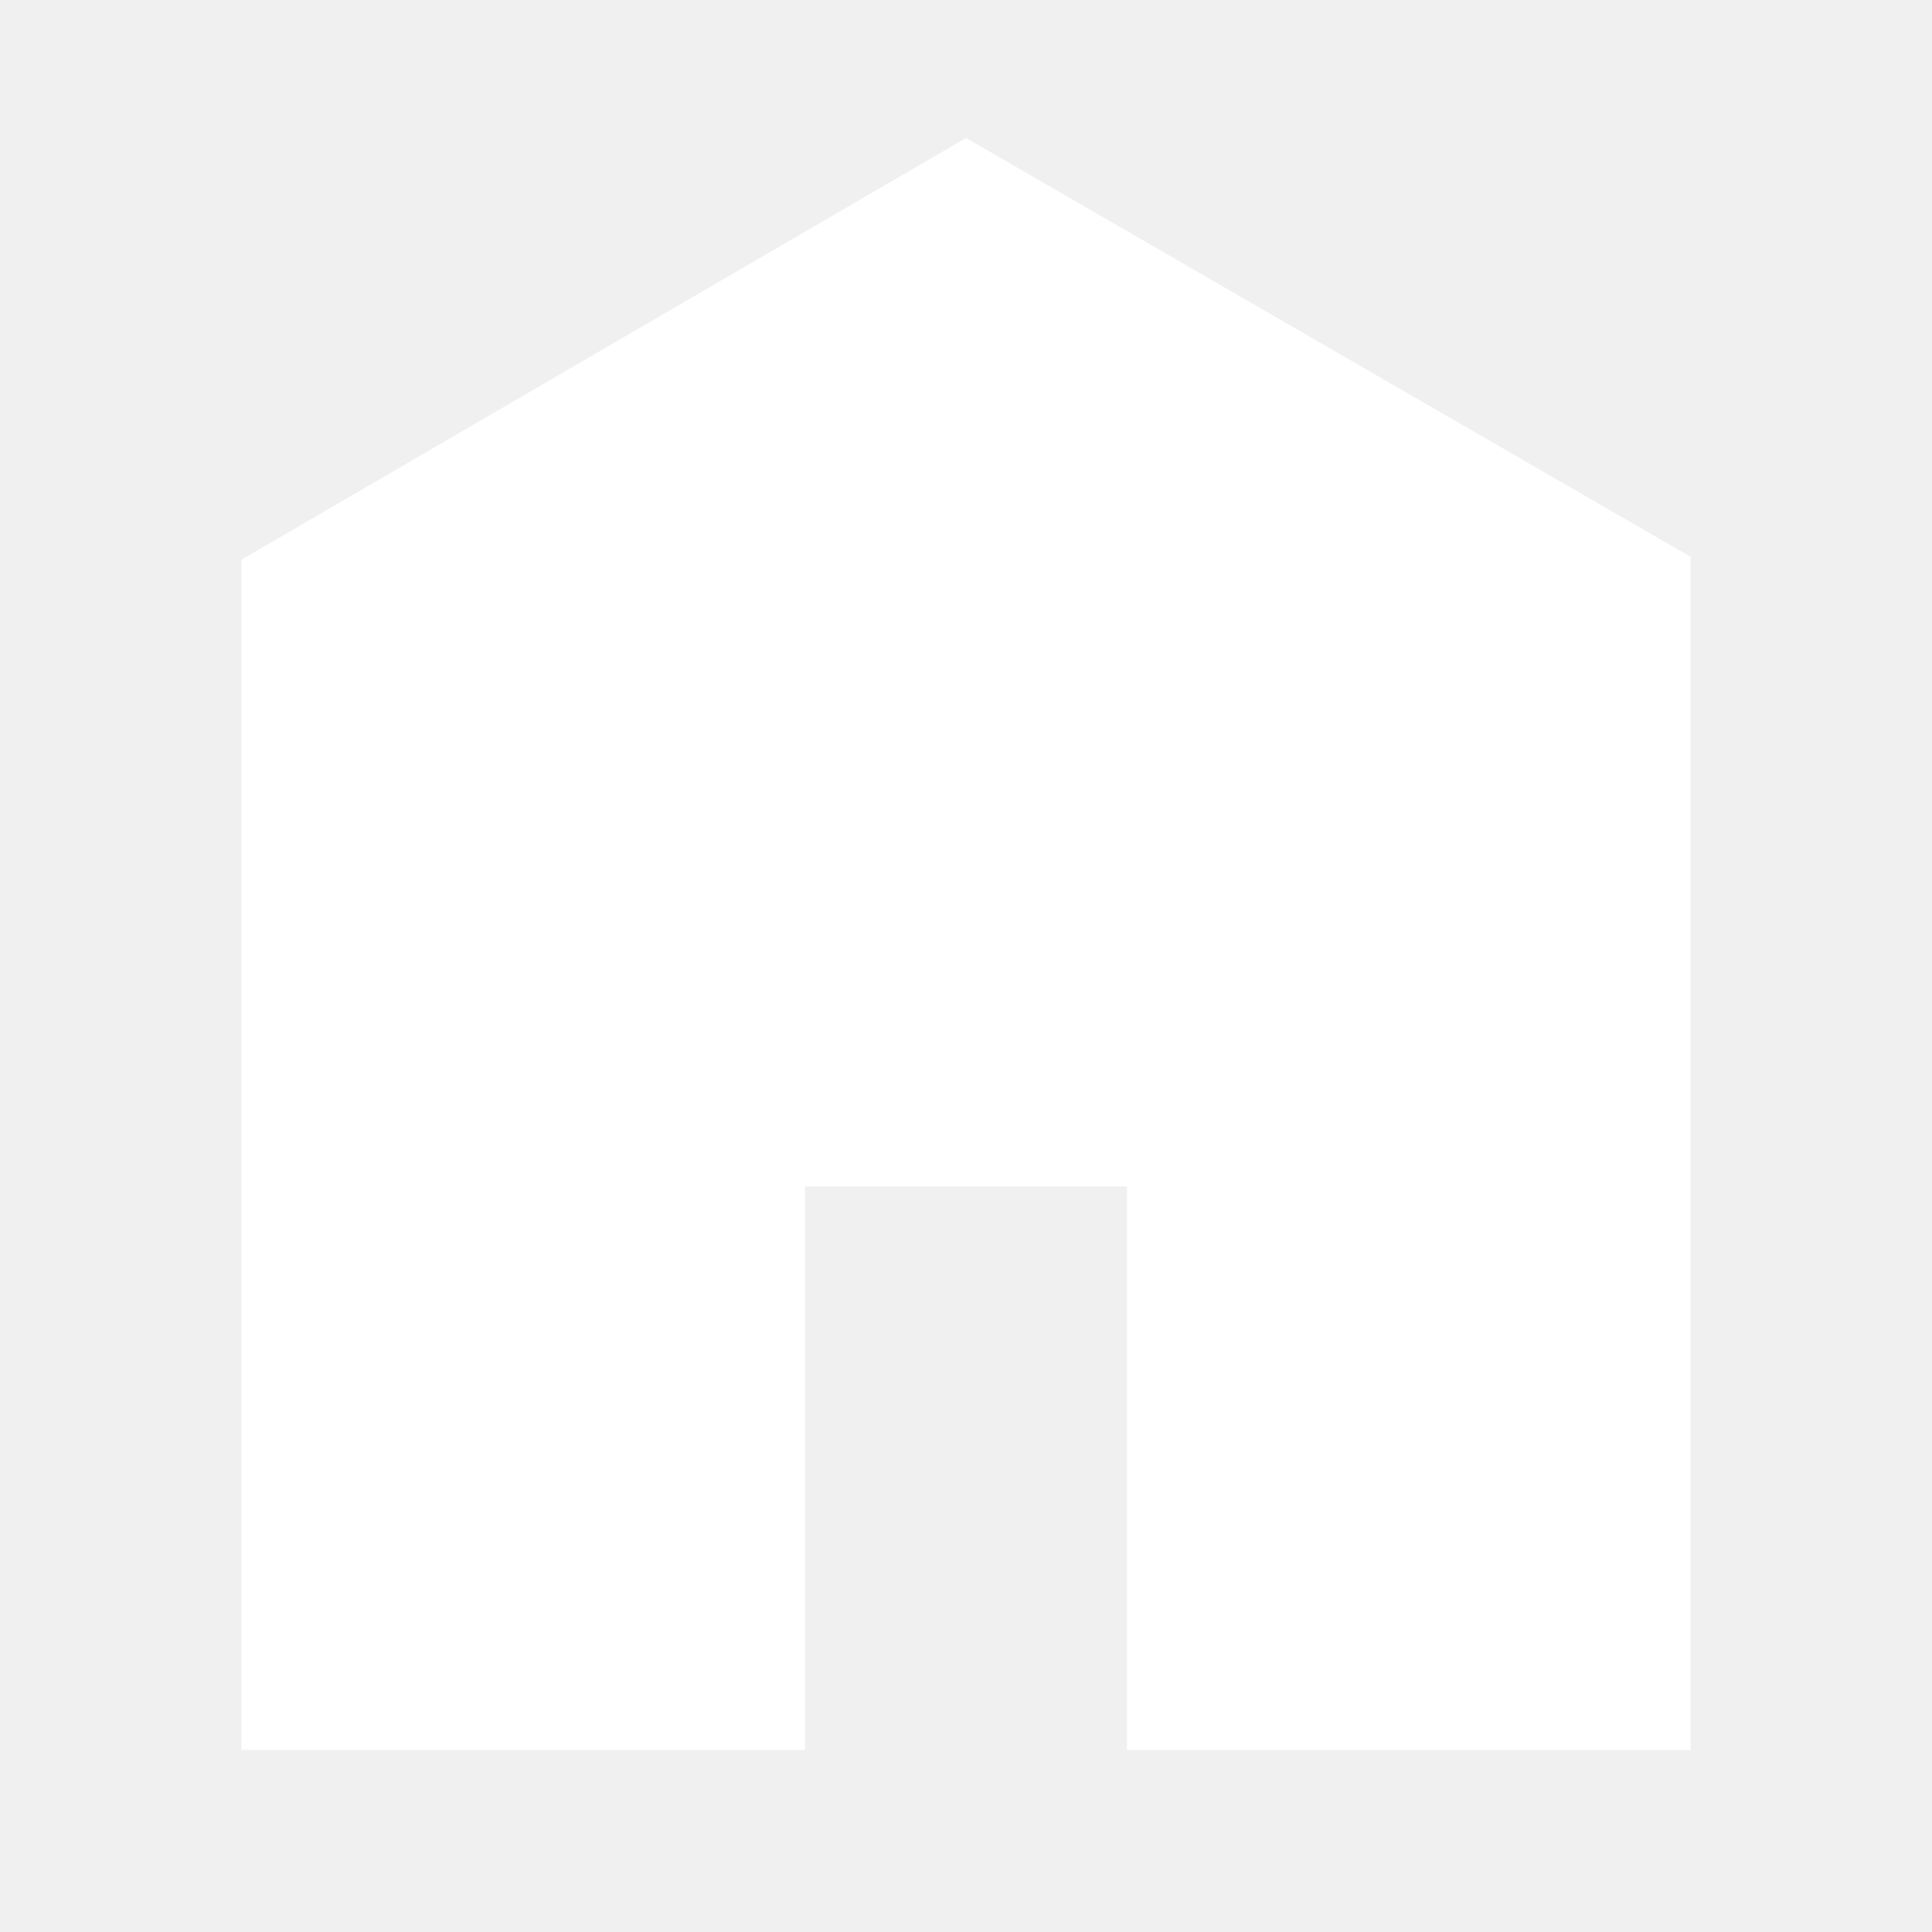
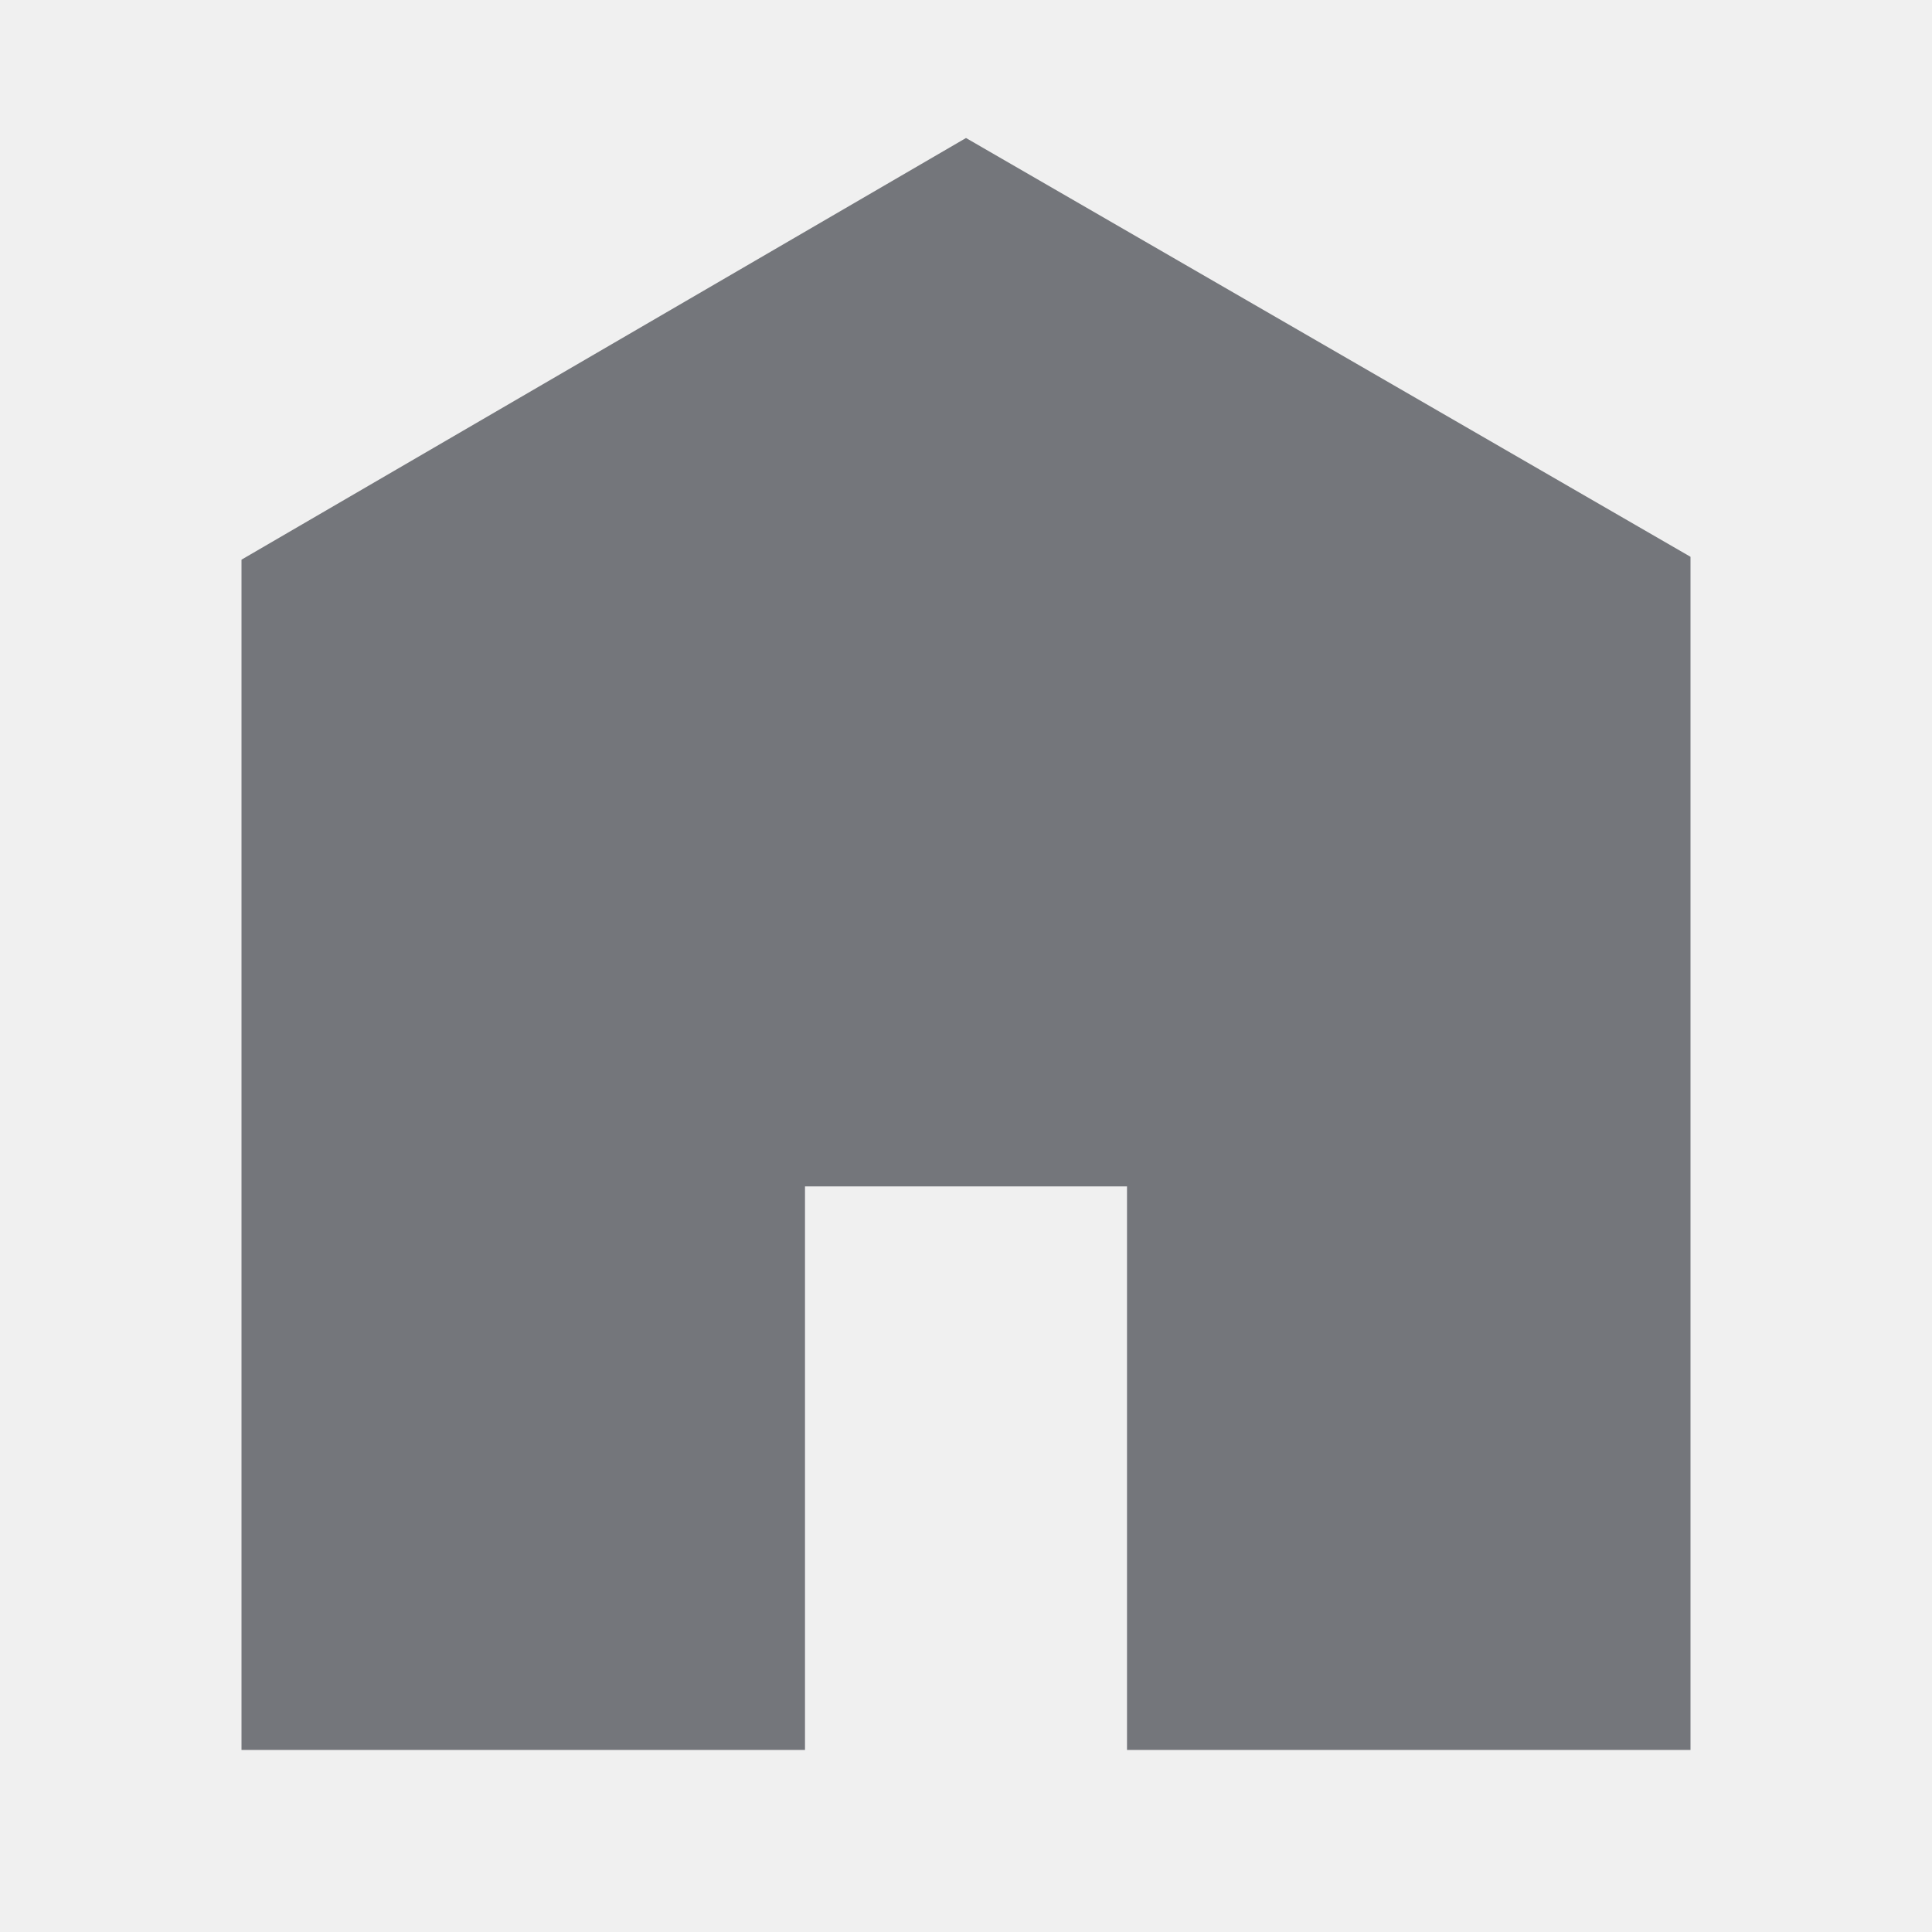
<svg xmlns="http://www.w3.org/2000/svg" viewBox="0 0 512 512">
-   <path d="M448 463.746h-149.333v-149.333h-85.334v149.333h-149.333v-315.428l192-111.746 192 110.984v316.19z" fill="#ffffff" />
+   <path d="M448 463.746h-149.333v-149.333h-85.334v149.333h-149.333v-315.428l192-111.746 192 110.984v316.19z" fill="#74767B" />
</svg>
